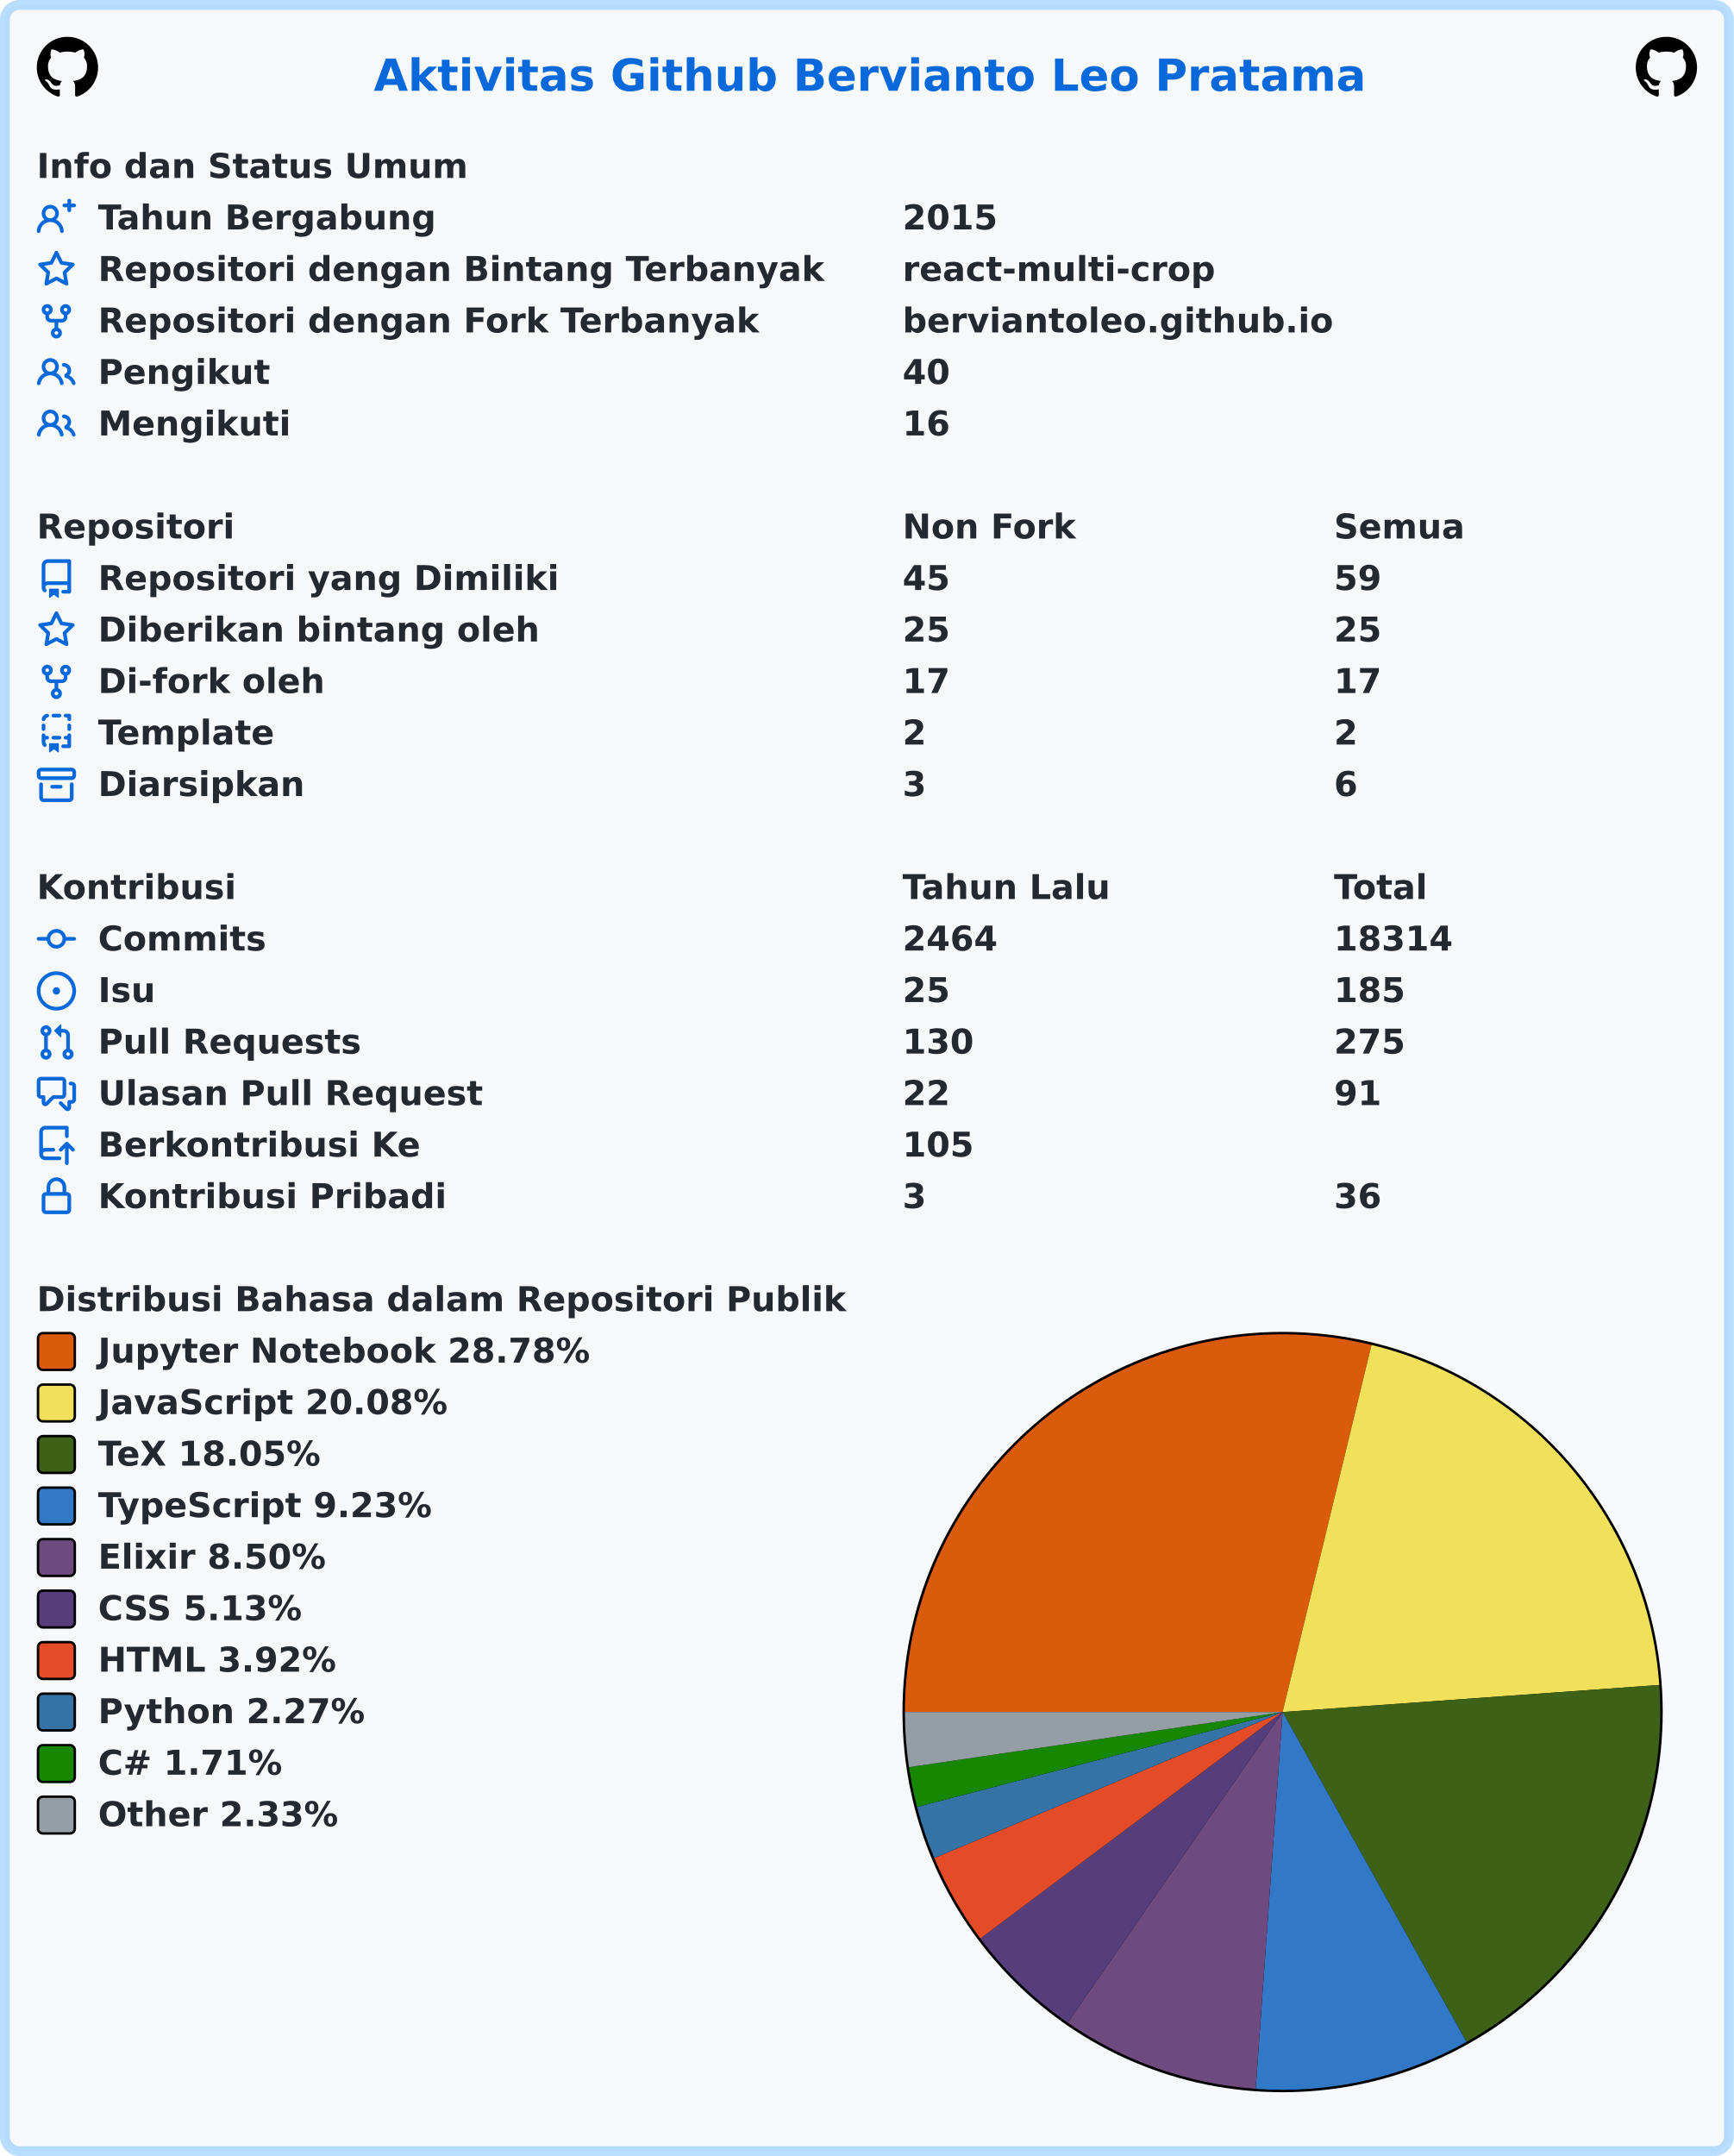
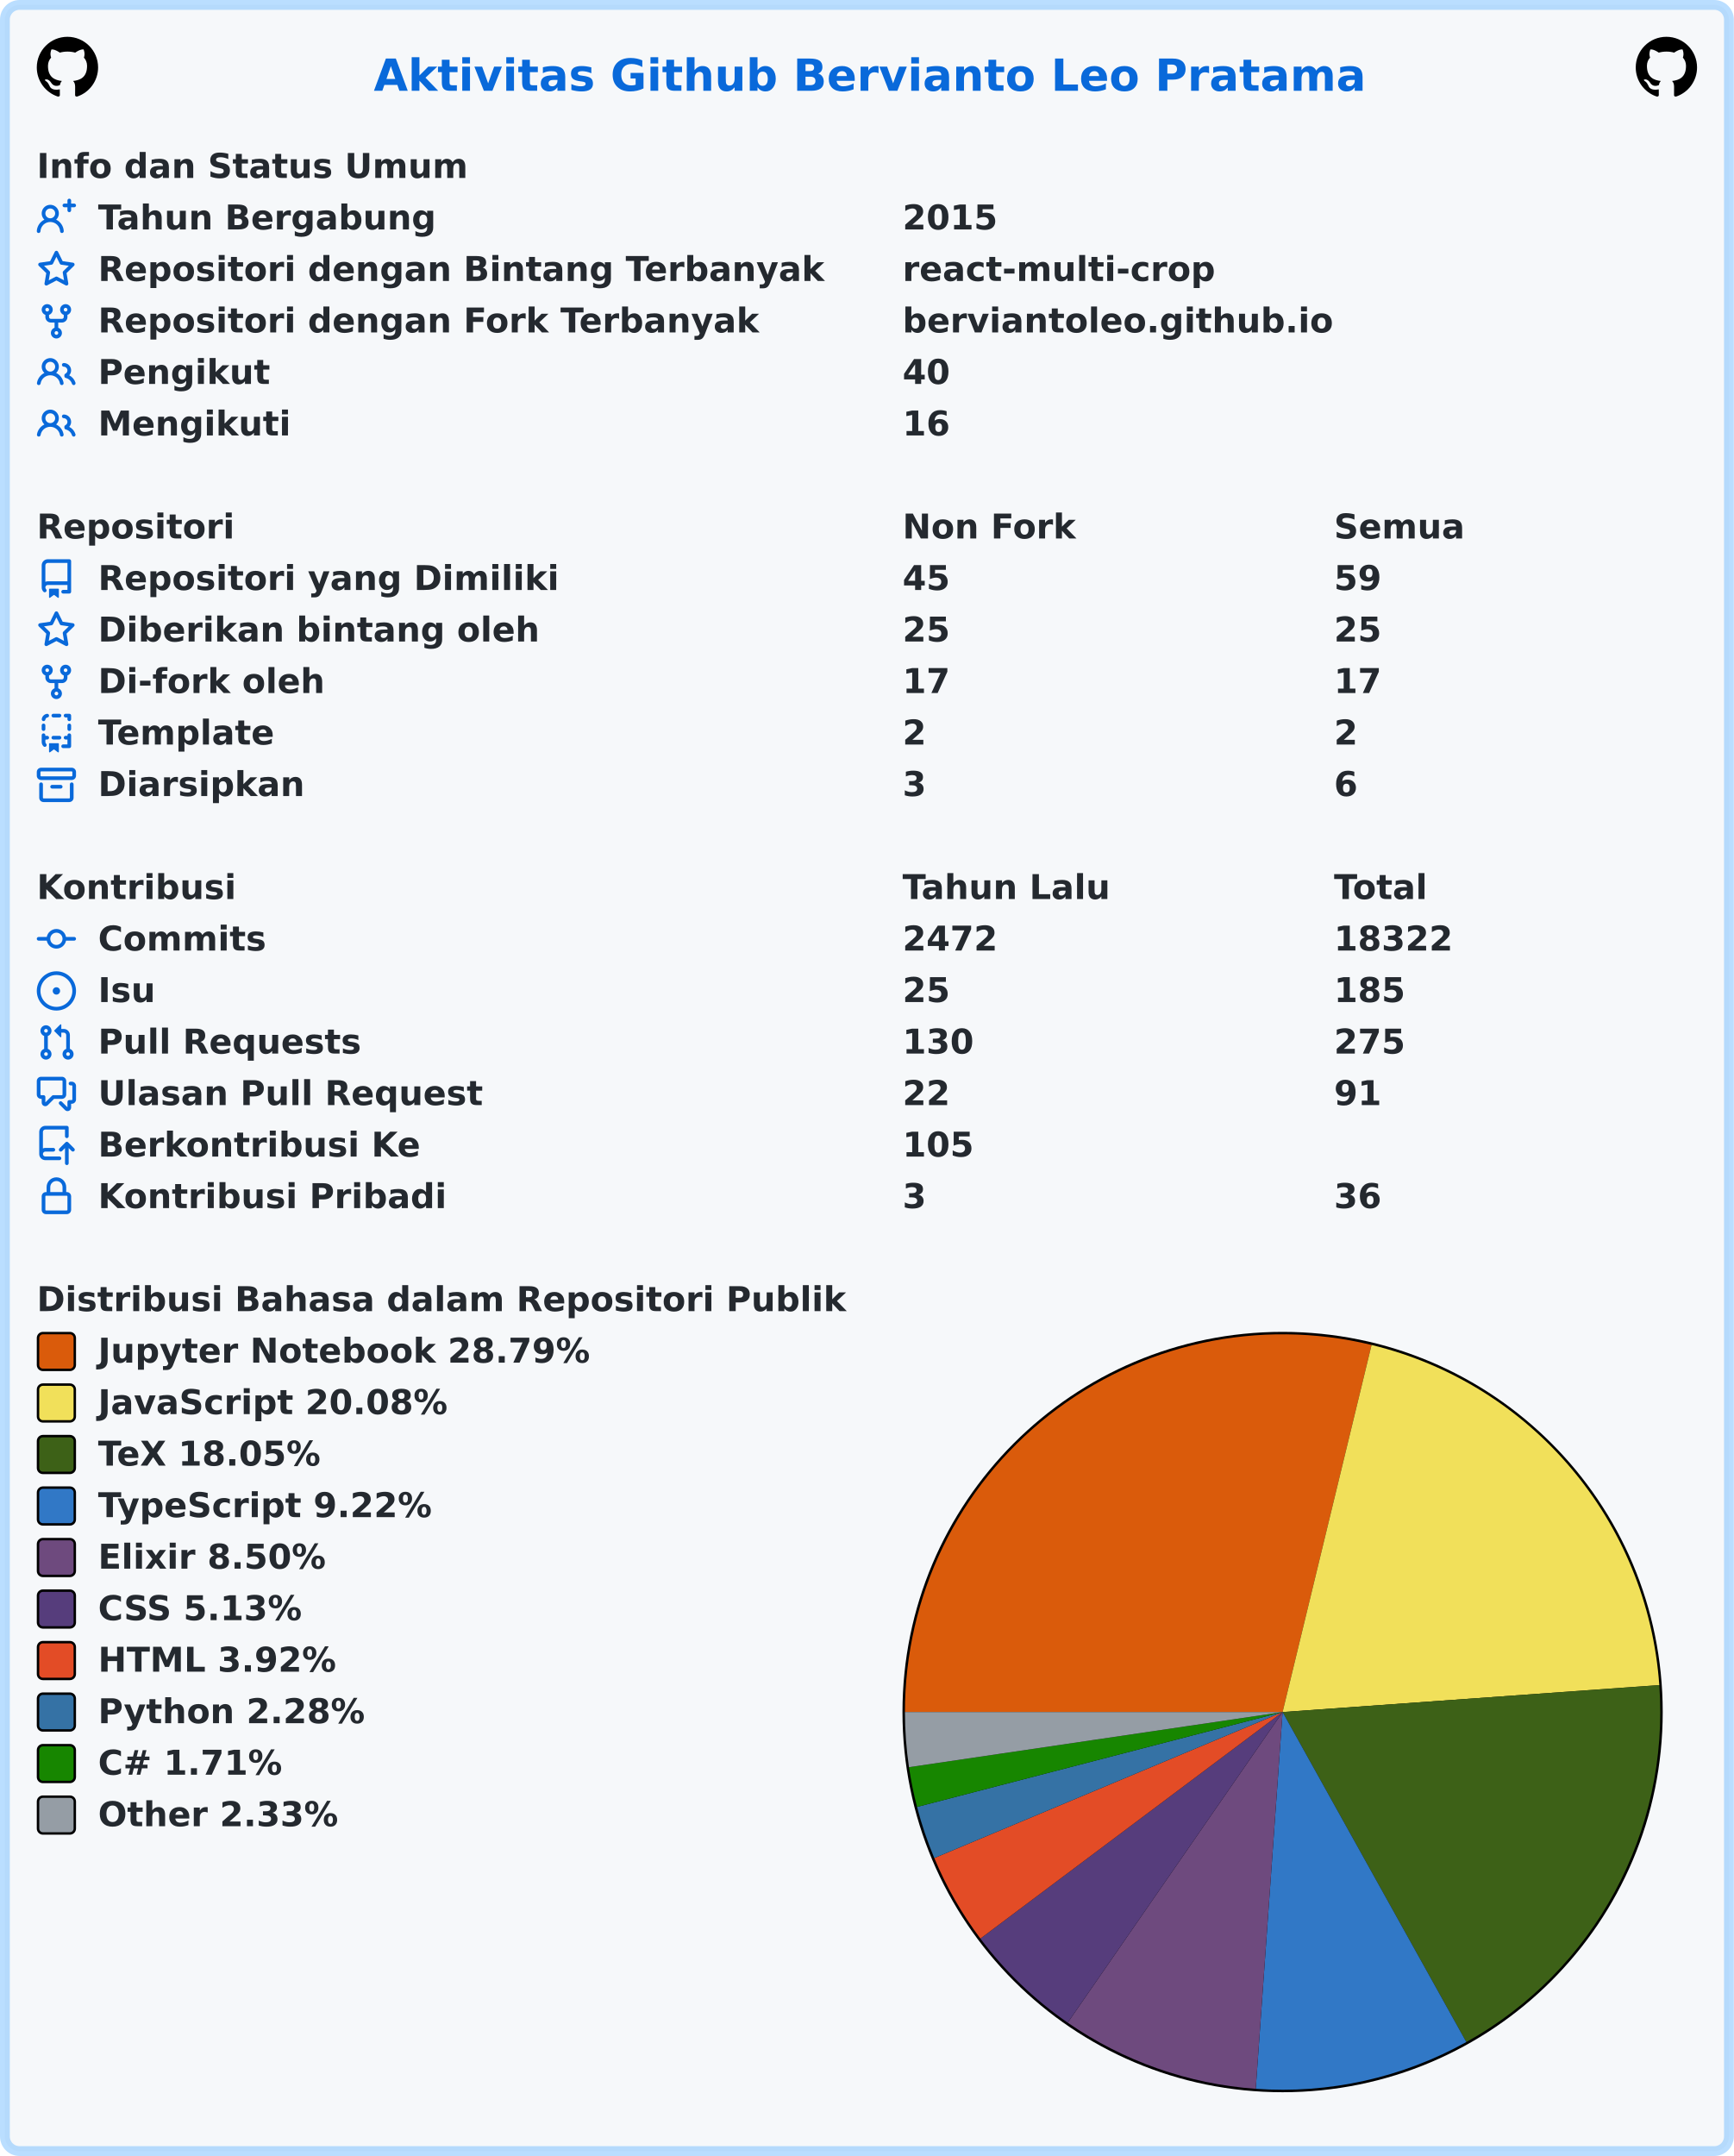
<svg xmlns="http://www.w3.org/2000/svg" width="707" height="879" viewBox="0 0 707 879" lang="id" xml:lang="id">
  <rect x="2" y="2" stroke-width="4" rx="6" width="703" height="875" stroke="rgba(84,174,255,0.4)" fill="#f6f8fa" />
  <g font-weight="600" font-size="110pt" font-family="Verdana,Geneva,DejaVu Sans,sans-serif" text-rendering="geometricPrecision">
    <text x="1239" y="301" lengthAdjust="spacingAndGlyphs" textLength="3261" transform="scale(0.123)" fill="#0969da">Aktivitas Github Bervianto Leo Pratama</text>
    <svg x="15" y="15" width="25" height="25" viewBox="0 0 16 16">
      <path fill="#000000" fill-rule="evenodd" d="M8 0C3.58 0 0 3.58 0 8c0 3.54 2.29 6.53 5.47 7.59.4.07.55-.17.55-.38 0-.19-.01-.82-.01-1.49-2.01.37-2.53-.49-2.69-.94-.09-.23-.48-.94-.82-1.13-.28-.15-.68-.52-.01-.53.63-.01 1.08.58 1.23.82.72 1.21 1.87.87 2.33.66.07-.52.28-.87.51-1.07-1.78-.2-3.64-.89-3.64-3.95 0-.87.31-1.59.82-2.15-.08-.2-.36-1.02.08-2.12 0 0 .67-.21 2.2.82.64-.18 1.32-.27 2-.27.68 0 1.36.09 2 .27 1.53-1.04 2.2-.82 2.2-.82.44 1.1.16 1.92.08 2.12.51.56.82 1.27.82 2.15 0 3.07-1.87 3.75-3.65 3.95.29.25.54.73.54 1.48 0 1.07-.01 1.93-.01 2.2 0 .21.15.46.55.38A8.013 8.013 0 0016 8c0-4.42-3.58-8-8-8z" />
    </svg>
    <svg x="667" y="15" width="25" height="25" viewBox="0 0 16 16">
      <path fill="#000000" fill-rule="evenodd" d="M8 0C3.58 0 0 3.58 0 8c0 3.54 2.29 6.53 5.47 7.59.4.07.55-.17.55-.38 0-.19-.01-.82-.01-1.49-2.01.37-2.53-.49-2.69-.94-.09-.23-.48-.94-.82-1.13-.28-.15-.68-.52-.01-.53.63-.01 1.08.58 1.23.82.72 1.21 1.87.87 2.33.66.07-.52.28-.87.51-1.07-1.78-.2-3.64-.89-3.64-3.95 0-.87.31-1.59.82-2.15-.08-.2-.36-1.02.08-2.12 0 0 .67-.21 2.2.82.64-.18 1.32-.27 2-.27.68 0 1.36.09 2 .27 1.53-1.04 2.2-.82 2.2-.82.44 1.1.16 1.92.08 2.12.51.56.82 1.27.82 2.15 0 3.07-1.87 3.75-3.65 3.95.29.25.54.73.54 1.48 0 1.07-.01 1.93-.01 2.2 0 .21.15.46.55.38A8.013 8.013 0 0016 8c0-4.42-3.58-8-8-8z" />
    </svg>
    <g transform="translate(0, 60)" fill="#24292f">
      <g transform="translate(15, 0)">
        <g transform="scale(0.095)">
          <text x="0" y="132" textLength="1852" lengthAdjust="spacingAndGlyphs">Info dan Status Umum</text>
        </g>
      </g>
      <g transform="translate(15, 21)">
        <path fill="#0969da" fill-rule="evenodd" d="M13.25 0a.75.75 0 01.75.75V2h1.25a.75.75 0 010 1.5H14v1.25a.75.75 0 01-1.5 0V3.5h-1.25a.75.75 0 010-1.5h1.25V.75a.75.75 0 01.75-.75zM5.5 4a2 2 0 100 4 2 2 0 000-4zm2.4 4.548a3.5 3.5 0 10-4.799 0 5.527 5.527 0 00-3.1 4.66.75.75 0 101.498.085A4.01 4.01 0 015.5 9.5a4.01 4.01 0 014.001 3.793.75.75 0 101.498-.086 5.527 5.527 0 00-3.1-4.659z" />
        <g transform="scale(0.095)">
          <text lengthAdjust="spacingAndGlyphs" textLength="1478" x="263" y="132">Tahun Bergabung</text>
          <text lengthAdjust="spacingAndGlyphs" textLength="420" x="3716" y="132">2015</text>
        </g>
      </g>
      <g transform="translate(15, 42)">
        <path fill="#0969da" fill-rule="evenodd" d="M8 .25a.75.75 0 01.673.418l1.882 3.815 4.21.612a.75.75 0 01.416 1.279l-3.046 2.97.719 4.192a.75.75 0 01-1.088.791L8 12.347l-3.766 1.98a.75.75 0 01-1.088-.79l.72-4.194L.818 6.374a.75.75 0 01.416-1.28l4.21-.611L7.327.668A.75.75 0 018 .25zm0 2.445L6.615 5.5a.75.75 0 01-.564.41l-3.097.45 2.24 2.184a.75.75 0 01.216.664l-.528 3.084 2.769-1.456a.75.75 0 01.698 0l2.77 1.456-.53-3.084a.75.75 0 01.216-.664l2.24-2.183-3.096-.45a.75.75 0 01-.564-.41L8 2.694v.001z" />
        <g transform="scale(0.095)">
          <text lengthAdjust="spacingAndGlyphs" textLength="3126" x="263" y="132">Repositori dengan Bintang Terbanyak</text>
          <text lengthAdjust="spacingAndGlyphs" textLength="1330" x="3716" y="132">react-multi-crop</text>
        </g>
      </g>
      <g transform="translate(15, 63)">
        <path fill="#0969da" fill-rule="evenodd" d="M5 3.25a.75.75 0 11-1.5 0 .75.75 0 011.5 0zm0 2.122a2.25 2.25 0 10-1.5 0v.878A2.25 2.25 0 005.75 8.5h1.5v2.128a2.251 2.251 0 101.5 0V8.5h1.5a2.25 2.25 0 002.25-2.25v-.878a2.25 2.25 0 10-1.5 0v.878a.75.75 0 01-.75.75h-4.5A.75.75 0 015 6.25v-.878zm3.75 7.378a.75.75 0 11-1.5 0 .75.75 0 011.5 0zm3-8.75a.75.75 0 100-1.5.75.75 0 000 1.5z" />
        <g transform="scale(0.095)">
          <text lengthAdjust="spacingAndGlyphs" textLength="2846" x="263" y="132">Repositori dengan Fork Terbanyak</text>
          <text lengthAdjust="spacingAndGlyphs" textLength="1821" x="3716" y="132">berviantoleo.github.io</text>
        </g>
      </g>
      <g transform="translate(15, 84)">
        <path fill="#0969da" fill-rule="evenodd" d="M5.5 3.5a2 2 0 100 4 2 2 0 000-4zM2 5.5a3.5 3.5 0 115.898 2.549 5.507 5.507 0 013.034 4.084.75.75 0 11-1.482.235 4.001 4.001 0 00-7.9 0 .75.75 0 01-1.482-.236A5.507 5.507 0 013.102 8.05 3.49 3.49 0 012 5.5zM11 4a.75.75 0 100 1.5 1.5 1.5 0 01.666 2.844.75.75 0 00-.416.672v.352a.75.75 0 00.574.73c1.2.289 2.162 1.2 2.522 2.372a.75.75 0 101.434-.44 5.01 5.01 0 00-2.56-3.012A3 3 0 0011 4z" />
        <g transform="scale(0.095)">
          <text lengthAdjust="spacingAndGlyphs" textLength="723" x="263" y="132">Pengikut</text>
          <text lengthAdjust="spacingAndGlyphs" textLength="210" x="3716" y="132">40</text>
        </g>
      </g>
      <g transform="translate(15, 105)">
        <path fill="#0969da" fill-rule="evenodd" d="M5.5 3.5a2 2 0 100 4 2 2 0 000-4zM2 5.5a3.5 3.5 0 115.898 2.549 5.507 5.507 0 013.034 4.084.75.75 0 11-1.482.235 4.001 4.001 0 00-7.9 0 .75.75 0 01-1.482-.236A5.507 5.507 0 013.102 8.05 3.49 3.49 0 012 5.5zM11 4a.75.75 0 100 1.5 1.5 1.5 0 01.666 2.844.75.75 0 00-.416.672v.352a.75.75 0 00.574.73c1.2.289 2.162 1.2 2.522 2.372a.75.75 0 101.434-.44 5.01 5.01 0 00-2.56-3.012A3 3 0 0011 4z" />
        <g transform="scale(0.095)">
          <text lengthAdjust="spacingAndGlyphs" textLength="813" x="263" y="132">Mengikuti</text>
          <text lengthAdjust="spacingAndGlyphs" textLength="210" x="3716" y="132">16</text>
        </g>
      </g>
    </g>
    <g transform="translate(0, 207)" fill="#24292f">
      <g transform="translate(15, 0)">
        <g transform="scale(0.095)">
          <text x="0" y="132" textLength="832" lengthAdjust="spacingAndGlyphs">Repositori</text>
          <text x="3716" y="132" textLength="740" lengthAdjust="spacingAndGlyphs">Non Fork</text>
          <text x="5568" y="132" textLength="573" lengthAdjust="spacingAndGlyphs">Semua</text>
        </g>
      </g>
      <g transform="translate(15, 21)">
        <path fill="#0969da" fill-rule="evenodd" d="M2 2.5A2.5 2.5 0 014.5 0h8.75a.75.75 0 01.75.75v12.5a.75.75 0 01-.75.75h-2.5a.75.75 0 110-1.5h1.75v-2h-8a1 1 0 00-.714 1.7.75.75 0 01-1.072 1.05A2.495 2.495 0 012 11.5v-9zm10.5-1V9h-8c-.356 0-.694.074-1 .208V2.5a1 1 0 011-1h8zM5 12.25v3.25a.25.25 0 00.4.2l1.45-1.087a.25.25 0 01.3 0L8.6 15.7a.25.25 0 00.4-.2v-3.25a.25.25 0 00-.25-.25h-3.5a.25.25 0 00-.25.25z" />
        <g transform="scale(0.095)">
          <text lengthAdjust="spacingAndGlyphs" textLength="1962" x="263" y="132">Repositori yang Dimiliki</text>
          <text lengthAdjust="spacingAndGlyphs" textLength="210" x="3716" y="132">45</text>
          <text lengthAdjust="spacingAndGlyphs" textLength="210" x="5568" y="132">59</text>
        </g>
      </g>
      <g transform="translate(15, 42)">
        <path fill="#0969da" fill-rule="evenodd" d="M8 .25a.75.75 0 01.673.418l1.882 3.815 4.21.612a.75.75 0 01.416 1.279l-3.046 2.97.719 4.192a.75.75 0 01-1.088.791L8 12.347l-3.766 1.98a.75.75 0 01-1.088-.79l.72-4.194L.818 6.374a.75.75 0 01.416-1.28l4.21-.611L7.327.668A.75.75 0 018 .25zm0 2.445L6.615 5.5a.75.75 0 01-.564.41l-3.097.45 2.24 2.184a.75.75 0 01.216.664l-.528 3.084 2.769-1.456a.75.75 0 01.698 0l2.77 1.456-.53-3.084a.75.75 0 01.216-.664l2.24-2.183-3.096-.45a.75.75 0 01-.564-.41L8 2.694v.001z" />
        <g transform="scale(0.095)">
          <text lengthAdjust="spacingAndGlyphs" textLength="1887" x="263" y="132">Diberikan bintang oleh</text>
          <text lengthAdjust="spacingAndGlyphs" textLength="210" x="3716" y="132">25</text>
          <text lengthAdjust="spacingAndGlyphs" textLength="210" x="5568" y="132">25</text>
        </g>
      </g>
      <g transform="translate(15, 63)">
        <path fill="#0969da" fill-rule="evenodd" d="M5 3.25a.75.75 0 11-1.5 0 .75.75 0 011.5 0zm0 2.122a2.25 2.25 0 10-1.5 0v.878A2.25 2.25 0 005.75 8.5h1.5v2.128a2.251 2.251 0 101.5 0V8.5h1.5a2.25 2.25 0 002.25-2.25v-.878a2.25 2.25 0 10-1.5 0v.878a.75.75 0 01-.75.75h-4.5A.75.75 0 015 6.25v-.878zm3.75 7.378a.75.75 0 11-1.5 0 .75.75 0 011.5 0zm3-8.75a.75.75 0 100-1.5.75.75 0 000 1.5z" />
        <g transform="scale(0.095)">
          <text lengthAdjust="spacingAndGlyphs" textLength="963" x="263" y="132">Di-fork oleh</text>
          <text lengthAdjust="spacingAndGlyphs" textLength="210" x="3716" y="132">17</text>
          <text lengthAdjust="spacingAndGlyphs" textLength="210" x="5568" y="132">17</text>
        </g>
      </g>
      <g transform="translate(15, 84)">
        <path fill="#0969da" fill-rule="evenodd" d="M6 .75A.75.75 0 016.75 0h2.5a.75.75 0 010 1.5h-2.5A.75.75 0 016 .75zm5 0a.75.75 0 01.75-.75h1.5a.75.75 0 01.75.75v1.5a.75.75 0 01-1.5 0V1.5h-.75A.75.75 0 0111 .75zM4.992.662a.75.75 0 01-.636.848c-.436.063-.783.41-.846.846a.75.75 0 01-1.485-.212A2.501 2.501 0 014.144.025a.75.75 0 01.848.637zM2.75 4a.75.75 0 01.75.75v1.5a.75.75 0 01-1.5 0v-1.5A.75.75 0 012.75 4zm10.5 0a.75.75 0 01.75.75v1.5a.75.75 0 01-1.5 0v-1.5a.75.75 0 01.75-.75zM2.75 8a.75.75 0 01.75.75v.268A1.72 1.72 0 013.75 9h.5a.75.75 0 010 1.5h-.5a.25.25 0 00-.25.25v.75c0 .28.114.532.3.714a.75.75 0 01-1.05 1.072A2.495 2.495 0 012 11.5V8.75A.75.75 0 012.75 8zm10.5 0a.75.75 0 01.75.75v4.5a.75.75 0 01-.75.75h-2.5a.75.75 0 010-1.5h1.75v-2h-.75a.75.75 0 010-1.5h.75v-.25a.75.75 0 01.75-.75zM6 9.75A.75.75 0 016.75 9h2.5a.75.75 0 010 1.5h-2.5A.75.75 0 016 9.75zm-1 2.5v3.25a.25.25 0 00.4.2l1.45-1.087a.25.25 0 01.3 0L8.6 15.7a.25.25 0 00.4-.2v-3.25a.25.25 0 00-.25-.25h-3.5a.25.25 0 00-.25.25z" />
        <g transform="scale(0.095)">
          <text lengthAdjust="spacingAndGlyphs" textLength="783" x="263" y="132">Template</text>
          <text lengthAdjust="spacingAndGlyphs" textLength="105" x="3716" y="132">2</text>
          <text lengthAdjust="spacingAndGlyphs" textLength="105" x="5568" y="132">2</text>
        </g>
      </g>
      <g transform="translate(15, 105)">
        <path fill="#0969da" fill-rule="evenodd" d="M1.75 2.5a.25.25 0 00-.25.25v1.5c0 .138.112.25.25.25h12.5a.25.25 0 00.25-.25v-1.5a.25.25 0 00-.25-.25H1.75zM0 2.75C0 1.784.784 1 1.75 1h12.5c.966 0 1.75.784 1.75 1.75v1.5A1.75 1.75 0 0114.25 6H1.75A1.75 1.75 0 010 4.25v-1.5zM1.75 7a.75.75 0 01.75.75v5.5c0 .138.112.25.25.25h10.5a.25.25 0 00.25-.25v-5.5a.75.75 0 111.5 0v5.5A1.75 1.75 0 0113.25 15H2.75A1.75 1.75 0 011 13.25v-5.5A.75.75 0 011.75 7zm4.5 1a.75.75 0 000 1.5h3.5a.75.75 0 100-1.5h-3.5z" />
        <g transform="scale(0.095)">
          <text lengthAdjust="spacingAndGlyphs" textLength="880" x="263" y="132">Diarsipkan</text>
          <text lengthAdjust="spacingAndGlyphs" textLength="105" x="3716" y="132">3</text>
          <text lengthAdjust="spacingAndGlyphs" textLength="105" x="5568" y="132">6</text>
        </g>
      </g>
    </g>
    <g transform="translate(0, 354)" fill="#24292f">
      <g transform="translate(15, 0)">
        <g transform="scale(0.095)">
          <text x="0" y="132" textLength="834" lengthAdjust="spacingAndGlyphs">Kontribusi</text>
          <text x="3716" y="132" textLength="914" lengthAdjust="spacingAndGlyphs">Tahun Lalu</text>
          <text x="5568" y="132" textLength="414" lengthAdjust="spacingAndGlyphs">Total</text>
        </g>
      </g>
      <g transform="translate(15, 21)">
        <path fill="#0969da" fill-rule="evenodd" d="M10.5 7.75a2.5 2.5 0 11-5 0 2.5 2.5 0 015 0zm1.43.75a4.002 4.002 0 01-7.86 0H.75a.75.75 0 110-1.5h3.32a4.001 4.001 0 017.86 0h3.32a.75.75 0 110 1.5h-3.32z" />
        <g transform="scale(0.095)">
          <text lengthAdjust="spacingAndGlyphs" textLength="734" x="263" y="132">Commits</text>
-           <text lengthAdjust="spacingAndGlyphs" textLength="420" x="3716" y="132">2464</text>
-           <text lengthAdjust="spacingAndGlyphs" textLength="525" x="5568" y="132">18314</text>
+           <text lengthAdjust="spacingAndGlyphs" textLength="420" x="3716" y="132">2472</text>
+           <text lengthAdjust="spacingAndGlyphs" textLength="525" x="5568" y="132">18322</text>
        </g>
      </g>
      <g transform="translate(15, 42)">
        <path fill="#0969da" d="M8 9.5a1.5 1.5 0 100-3 1.5 1.5 0 000 3z" />
        <path fill="#0969da" fill-rule="evenodd" d="M8 0a8 8 0 100 16A8 8 0 008 0zM1.5 8a6.5 6.5 0 1113 0 6.5 6.5 0 01-13 0z" />
        <g transform="scale(0.095)">
          <text lengthAdjust="spacingAndGlyphs" textLength="238" x="263" y="132">Isu</text>
          <text lengthAdjust="spacingAndGlyphs" textLength="210" x="3716" y="132">25</text>
          <text lengthAdjust="spacingAndGlyphs" textLength="315" x="5568" y="132">185</text>
        </g>
      </g>
      <g transform="translate(15, 63)">
        <path fill="#0969da" fill-rule="evenodd" d="M7.177 3.073L9.573.677A.25.25 0 0110 .854v4.792a.25.25 0 01-.427.177L7.177 3.427a.25.25 0 010-.354zM3.75 2.5a.75.75 0 100 1.5.75.75 0 000-1.5zm-2.25.75a2.25 2.25 0 113 2.122v5.256a2.251 2.251 0 11-1.5 0V5.372A2.25 2.25 0 011.5 3.25zM11 2.5h-1V4h1a1 1 0 011 1v5.628a2.251 2.251 0 101.5 0V5A2.5 2.5 0 0011 2.5zm1 10.25a.75.75 0 111.5 0 .75.75 0 01-1.5 0zM3.75 12a.75.75 0 100 1.5.75.75 0 000-1.5z" />
        <g transform="scale(0.095)">
          <text lengthAdjust="spacingAndGlyphs" textLength="1113" x="263" y="132">Pull Requests</text>
          <text lengthAdjust="spacingAndGlyphs" textLength="315" x="3716" y="132">130</text>
          <text lengthAdjust="spacingAndGlyphs" textLength="315" x="5568" y="132">275</text>
        </g>
      </g>
      <g transform="translate(15, 84)">
        <path fill="#0969da" fill-rule="evenodd" d="M1.5 2.75a.25.25 0 01.25-.25h8.5a.25.25 0 01.25.25v5.5a.25.25 0 01-.25.25h-3.5a.75.75 0 00-.53.22L3.5 11.44V9.25a.75.75 0 00-.75-.75h-1a.25.25 0 01-.25-.25v-5.5zM1.75 1A1.75 1.75 0 000 2.75v5.5C0 9.216.784 10 1.75 10H2v1.543a1.457 1.457 0 002.487 1.03L7.061 10h3.189A1.75 1.75 0 0012 8.25v-5.5A1.75 1.75 0 0010.25 1h-8.5zM14.5 4.75a.25.25 0 00-.25-.25h-.5a.75.75 0 110-1.5h.5c.966 0 1.75.784 1.75 1.75v5.5A1.75 1.75 0 0114.25 12H14v1.543a1.457 1.457 0 01-2.487 1.03L9.22 12.28a.75.75 0 111.06-1.06l2.22 2.22v-2.19a.75.75 0 01.75-.75h1a.25.25 0 00.25-.25v-5.5z" />
        <g transform="scale(0.095)">
          <text lengthAdjust="spacingAndGlyphs" textLength="1640" x="263" y="132">Ulasan Pull Request</text>
          <text lengthAdjust="spacingAndGlyphs" textLength="210" x="3716" y="132">22</text>
          <text lengthAdjust="spacingAndGlyphs" textLength="210" x="5568" y="132">91</text>
        </g>
      </g>
      <g transform="translate(15, 105)">
        <path fill="#0969da" fill-rule="evenodd" d="M1 2.5A2.5 2.5 0 013.5 0h8.75a.75.75 0 01.75.75v3.5a.75.75 0 01-1.5 0V1.5h-8a1 1 0 00-1 1v6.708A2.492 2.492 0 013.5 9h3.25a.75.75 0 010 1.5H3.5a1 1 0 100 2h5.75a.75.75 0 010 1.5H3.5A2.5 2.5 0 011 11.5v-9zm13.23 7.79a.75.75 0 001.06-1.06l-2.505-2.505a.75.75 0 00-1.06 0L9.22 9.229a.75.75 0 001.06 1.061l1.225-1.224v6.184a.75.75 0 001.5 0V9.066l1.224 1.224z" />
        <g transform="scale(0.095)">
          <text lengthAdjust="spacingAndGlyphs" textLength="1366" x="263" y="132">Berkontribusi Ke</text>
          <text lengthAdjust="spacingAndGlyphs" textLength="315" x="3716" y="132">105</text>
        </g>
      </g>
      <g transform="translate(15, 126)">
        <path fill="#0969da" fill-rule="evenodd" d="M4 4v2h-.25A1.75 1.75 0 002 7.75v5.5c0 .966.784 1.75 1.75 1.75h8.5A1.75 1.75 0 0014 13.25v-5.5A1.75 1.75 0 0012.25 6H12V4a4 4 0 10-8 0zm6.5 2V4a2.5 2.5 0 00-5 0v2h5zM12 7.5h.25a.25.25 0 01.25.25v5.5a.25.25 0 01-.25.25h-8.5a.25.25 0 01-.25-.25v-5.5a.25.25 0 01.25-.25H12z" />
        <g transform="scale(0.095)">
          <text lengthAdjust="spacingAndGlyphs" textLength="1456" x="263" y="132">Kontribusi Pribadi</text>
          <text lengthAdjust="spacingAndGlyphs" textLength="105" x="3716" y="132">3</text>
          <text lengthAdjust="spacingAndGlyphs" textLength="210" x="5568" y="132">36</text>
        </g>
      </g>
    </g>
    <g transform="translate(0, 522)" fill="#24292f">
      <g transform="translate(15, 0)">
        <g transform="scale(0.095)">
          <text x="0" y="132" textLength="3438" lengthAdjust="spacingAndGlyphs">Distribusi Bahasa dalam Repositori Publik</text>
        </g>
      </g>
      <g transform="translate(368, 21)">
        <circle cx="155" cy="155" r="155" fill="#000000" />
      </g>
      <g transform="translate(369, 22)">
-         <path fill-rule="evenodd" fill="#DA5B0B" d="M 0.0,154 A 154 154 0 0 1 190.253 4.328 L 154,154 Z" />
-         <path fill-rule="evenodd" fill="#f1e05a" d="M 190.253,4.328 A 154 154 0 0 1 307.604 142.965 L 154,154 Z" />
-         <path fill-rule="evenodd" fill="#3D6117" d="M 307.604,142.965 A 154 154 0 0 1 228.982 288.513 L 154,154 Z" />
-         <path fill-rule="evenodd" fill="#3178c6" d="M 228.982,288.513 A 154 154 0 0 1 143.026 307.609 L 154,154 Z" />
-         <path fill-rule="evenodd" fill="#6e4a7e" d="M 143.026,307.609 A 154 154 0 0 1 66.362 280.632 L 154,154 Z" />
-         <path fill-rule="evenodd" fill="#563d7c" d="M 66.362,280.632 A 154 154 0 0 1 30.757 246.343 L 154,154 Z" />
-         <path fill-rule="evenodd" fill="#e34c26" d="M 30.757,246.343 A 154 154 0 0 1 11.966 213.517 L 154,154 Z" />
-         <path fill-rule="evenodd" fill="#3572A5" d="M 11.966,213.517 A 154 154 0 0 1 4.936 192.678 L 154,154 Z" />
-         <path fill-rule="evenodd" fill="#178600" d="M 4.936,192.678 A 154 154 0 0 1 1.649 176.474 L 154,154 Z" />
-         <path fill-rule="evenodd" fill="#959da5" d="M 1.649,176.474 A 154 154 0 0 1 0.0 154 L 154,154 Z" />
+         <path fill-rule="evenodd" fill="#DA5B0B" d="M 0.0,154 A 154 154 0 0 1 190.281 4.335 L 154,154 Z" />
+         <path fill-rule="evenodd" fill="#f1e05a" d="M 190.281,4.335 A 154 154 0 0 1 307.608 143.015 L 154,154 Z" />
+         <path fill-rule="evenodd" fill="#3D6117" d="M 307.608,143.015 A 154 154 0 0 1 228.922 288.546 L 154,154 Z" />
+         <path fill-rule="evenodd" fill="#3178c6" d="M 228.922,288.546 A 154 154 0 0 1 143.05 307.61 L 154,154 Z" />
+         <path fill-rule="evenodd" fill="#6e4a7e" d="M 143.05,307.61 A 154 154 0 0 1 66.375 280.641 L 154,154 Z" />
+         <path fill-rule="evenodd" fill="#563d7c" d="M 66.375,280.641 A 154 154 0 0 1 30.763 246.351 L 154,154 Z" />
+         <path fill-rule="evenodd" fill="#e34c26" d="M 30.763,246.351 A 154 154 0 0 1 11.968 213.523 L 154,154 Z" />
+         <path fill-rule="evenodd" fill="#3572A5" d="M 11.968,213.523 A 154 154 0 0 1 4.937 192.682 L 154,154 Z" />
+         <path fill-rule="evenodd" fill="#178600" d="M 4.937,192.682 A 154 154 0 0 1 1.649 176.477 L 154,154 Z" />
+         <path fill-rule="evenodd" fill="#959da5" d="M 1.649,176.477 A 154 154 0 0 1 0.0 154 L 154,154 Z" />
      </g>
      <g transform="translate(15, 21)">
        <rect x="0.5" y="0.5" rx="2" width="15" height="15" fill="#DA5B0B" stroke-width="1" stroke="#000000" />
-         <text transform="scale(0.095)" x="263" y="132" textLength="2126" lengthAdjust="spacingAndGlyphs">Jupyter Notebook 28.78%</text>
+         <text transform="scale(0.095)" x="263" y="132" textLength="2126" lengthAdjust="spacingAndGlyphs">Jupyter Notebook 28.79%</text>
      </g>
      <g transform="translate(15, 42)">
        <rect x="0.5" y="0.5" rx="2" width="15" height="15" fill="#f1e05a" stroke-width="1" stroke="#000000" />
        <text transform="scale(0.095)" x="263" y="132" textLength="1516" lengthAdjust="spacingAndGlyphs">JavaScript 20.08%</text>
      </g>
      <g transform="translate(15, 63)">
        <rect x="0.5" y="0.5" rx="2" width="15" height="15" fill="#3D6117" stroke-width="1" stroke="#000000" />
        <text transform="scale(0.095)" x="263" y="132" textLength="999" lengthAdjust="spacingAndGlyphs">TeX 18.05%</text>
      </g>
      <g transform="translate(15, 84)">
        <rect x="0.5" y="0.5" rx="2" width="15" height="15" fill="#3178c6" stroke-width="1" stroke="#000000" />
-         <text transform="scale(0.095)" x="263" y="132" textLength="1462" lengthAdjust="spacingAndGlyphs">TypeScript 9.23%</text>
+         <text transform="scale(0.095)" x="263" y="132" textLength="1462" lengthAdjust="spacingAndGlyphs">TypeScript 9.22%</text>
      </g>
      <g transform="translate(15, 105)">
        <rect x="0.5" y="0.5" rx="2" width="15" height="15" fill="#6e4a7e" stroke-width="1" stroke="#000000" />
        <text transform="scale(0.095)" x="263" y="132" textLength="987" lengthAdjust="spacingAndGlyphs">Elixir 8.50%</text>
      </g>
      <g transform="translate(15, 126)">
        <rect x="0.5" y="0.5" rx="2" width="15" height="15" fill="#563d7c" stroke-width="1" stroke="#000000" />
        <text transform="scale(0.095)" x="263" y="132" textLength="903" lengthAdjust="spacingAndGlyphs">CSS 5.13%</text>
      </g>
      <g transform="translate(15, 147)">
        <rect x="0.5" y="0.5" rx="2" width="15" height="15" fill="#e34c26" stroke-width="1" stroke="#000000" />
        <text transform="scale(0.095)" x="263" y="132" textLength="1036" lengthAdjust="spacingAndGlyphs">HTML 3.92%</text>
      </g>
      <g transform="translate(15, 168)">
        <rect x="0.5" y="0.5" rx="2" width="15" height="15" fill="#3572A5" stroke-width="1" stroke="#000000" />
-         <text transform="scale(0.095)" x="263" y="132" textLength="1149" lengthAdjust="spacingAndGlyphs">Python 2.27%</text>
+         <text transform="scale(0.095)" x="263" y="132" textLength="1149" lengthAdjust="spacingAndGlyphs">Python 2.28%</text>
      </g>
      <g transform="translate(15, 189)">
        <rect x="0.5" y="0.5" rx="2" width="15" height="15" fill="#178600" stroke-width="1" stroke="#000000" />
        <text transform="scale(0.095)" x="263" y="132" textLength="831" lengthAdjust="spacingAndGlyphs">C# 1.71%</text>
      </g>
      <g transform="translate(15, 210)">
        <rect x="0.5" y="0.5" rx="2" width="15" height="15" fill="#959da5" stroke-width="1" stroke="#000000" />
        <text transform="scale(0.095)" x="263" y="132" textLength="1047" lengthAdjust="spacingAndGlyphs">Other 2.33%</text>
      </g>
    </g>
  </g>
</svg>
